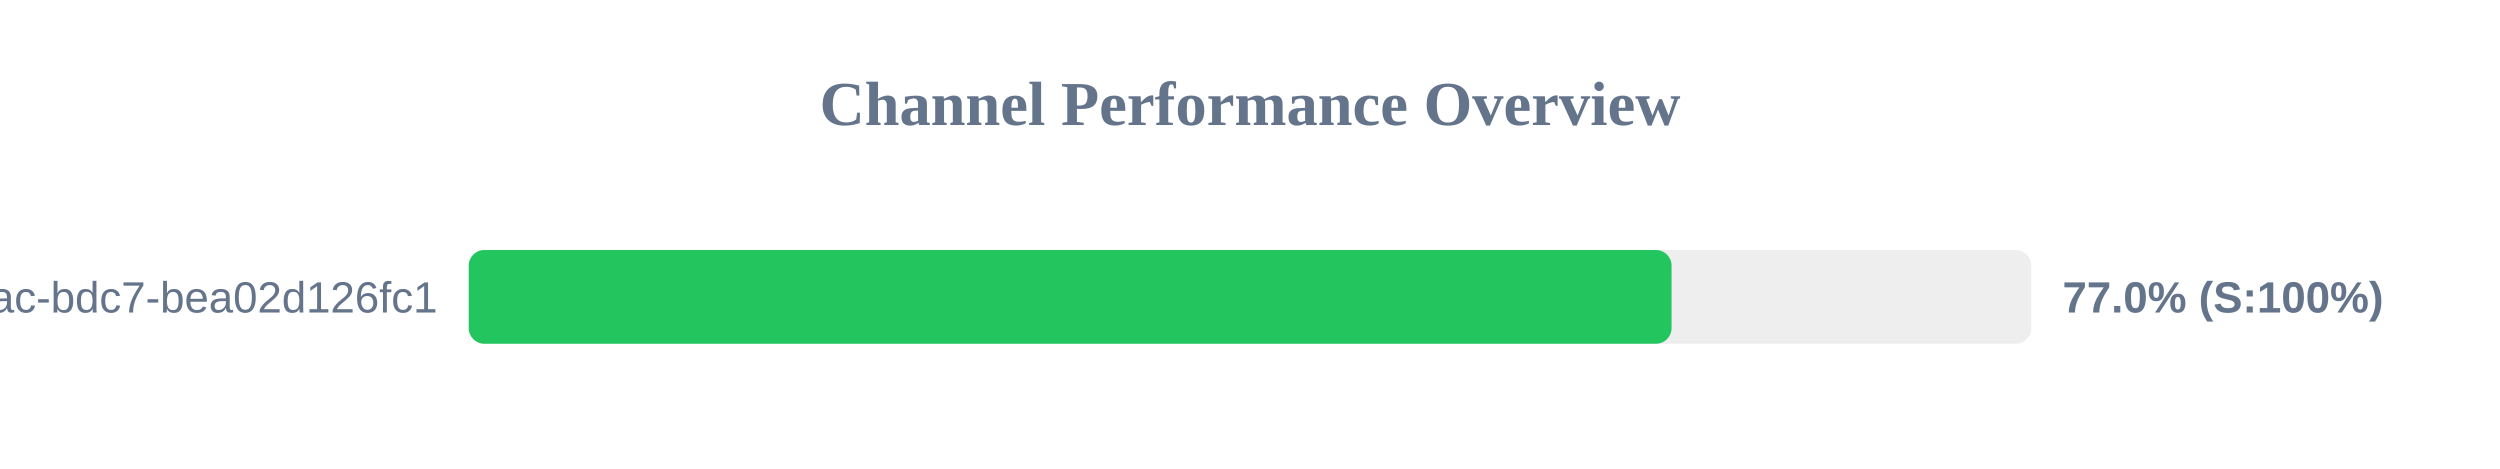
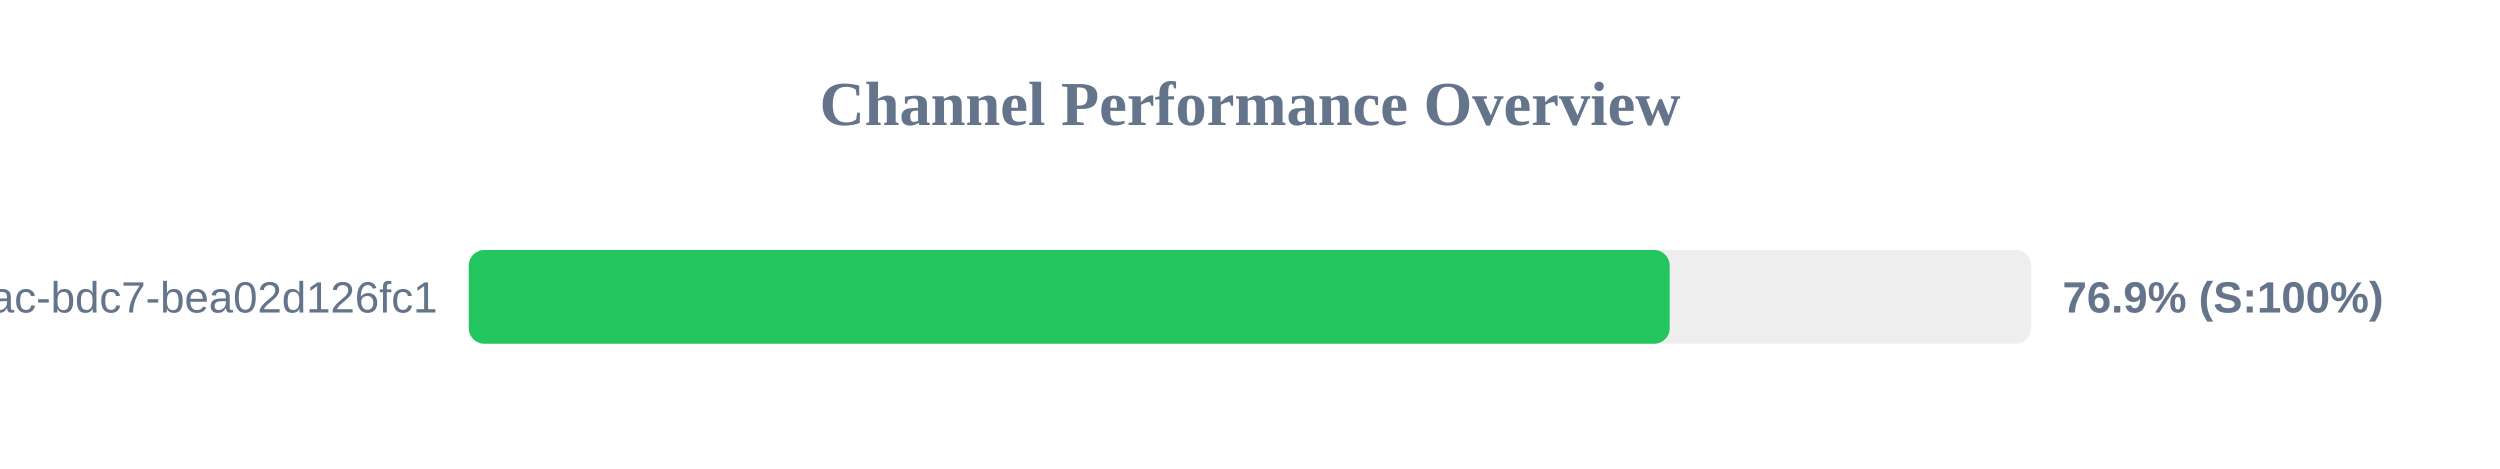
<svg xmlns="http://www.w3.org/2000/svg" width="800" height="150" version="1.1">
  <style>
        .row { font: 14px Arial; fill: #64748b; }
        .score { font: bold 14px Arial; fill: #64748b; }
    </style>
  <text x="400" y="40" text-anchor="middle" font-size="20px" font-weight="bold" fill="#64748b">Channel Performance Overview</text>
  <rect x="150" y="80" width="500" height="30" fill="#eee" rx="5" />
-   <rect x="150" y="80" width="384.9" height="30" fill="#22c55e" rx="5" />
+   <rect x="150" y="80" width="384.3" height="30" fill="#22c55e" rx="5" />
  <text x="140" y="100" text-anchor="end" class="row">?uuid=e31ad3e6-e341-42ac-bdc7-bea02d126fc1</text>
-   <text x="660" y="100" text-anchor="start" class="score">77.0% (S:100%)</text>
+   <text x="660" y="100" text-anchor="start" class="score">76.9% (S:100%)</text>
</svg>
